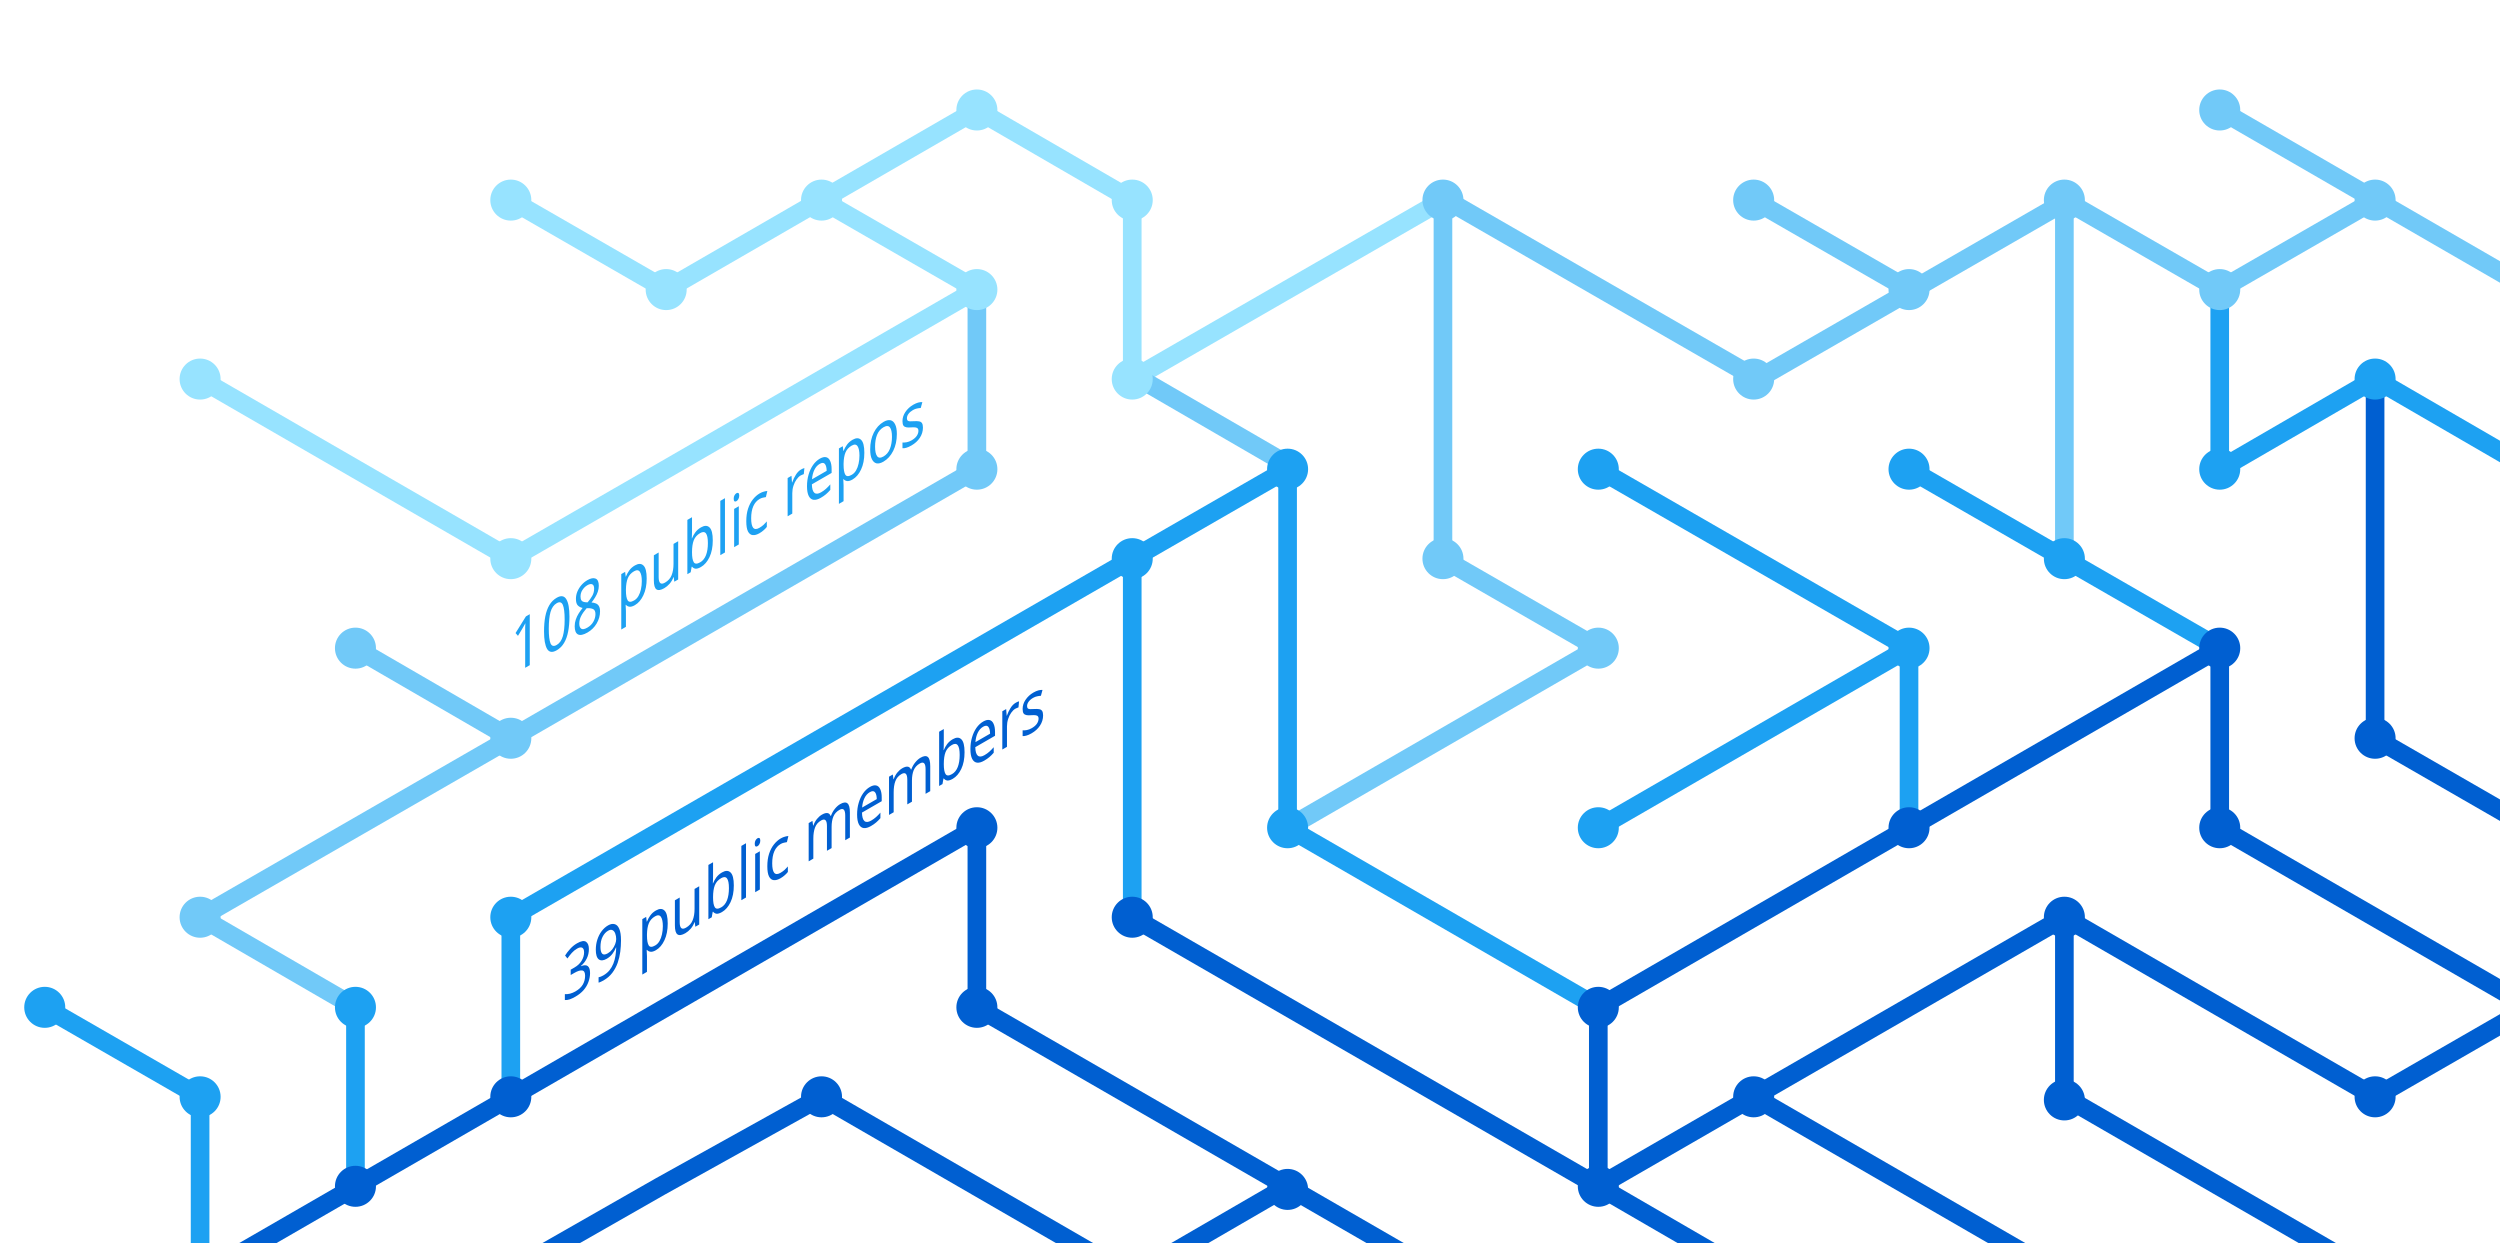
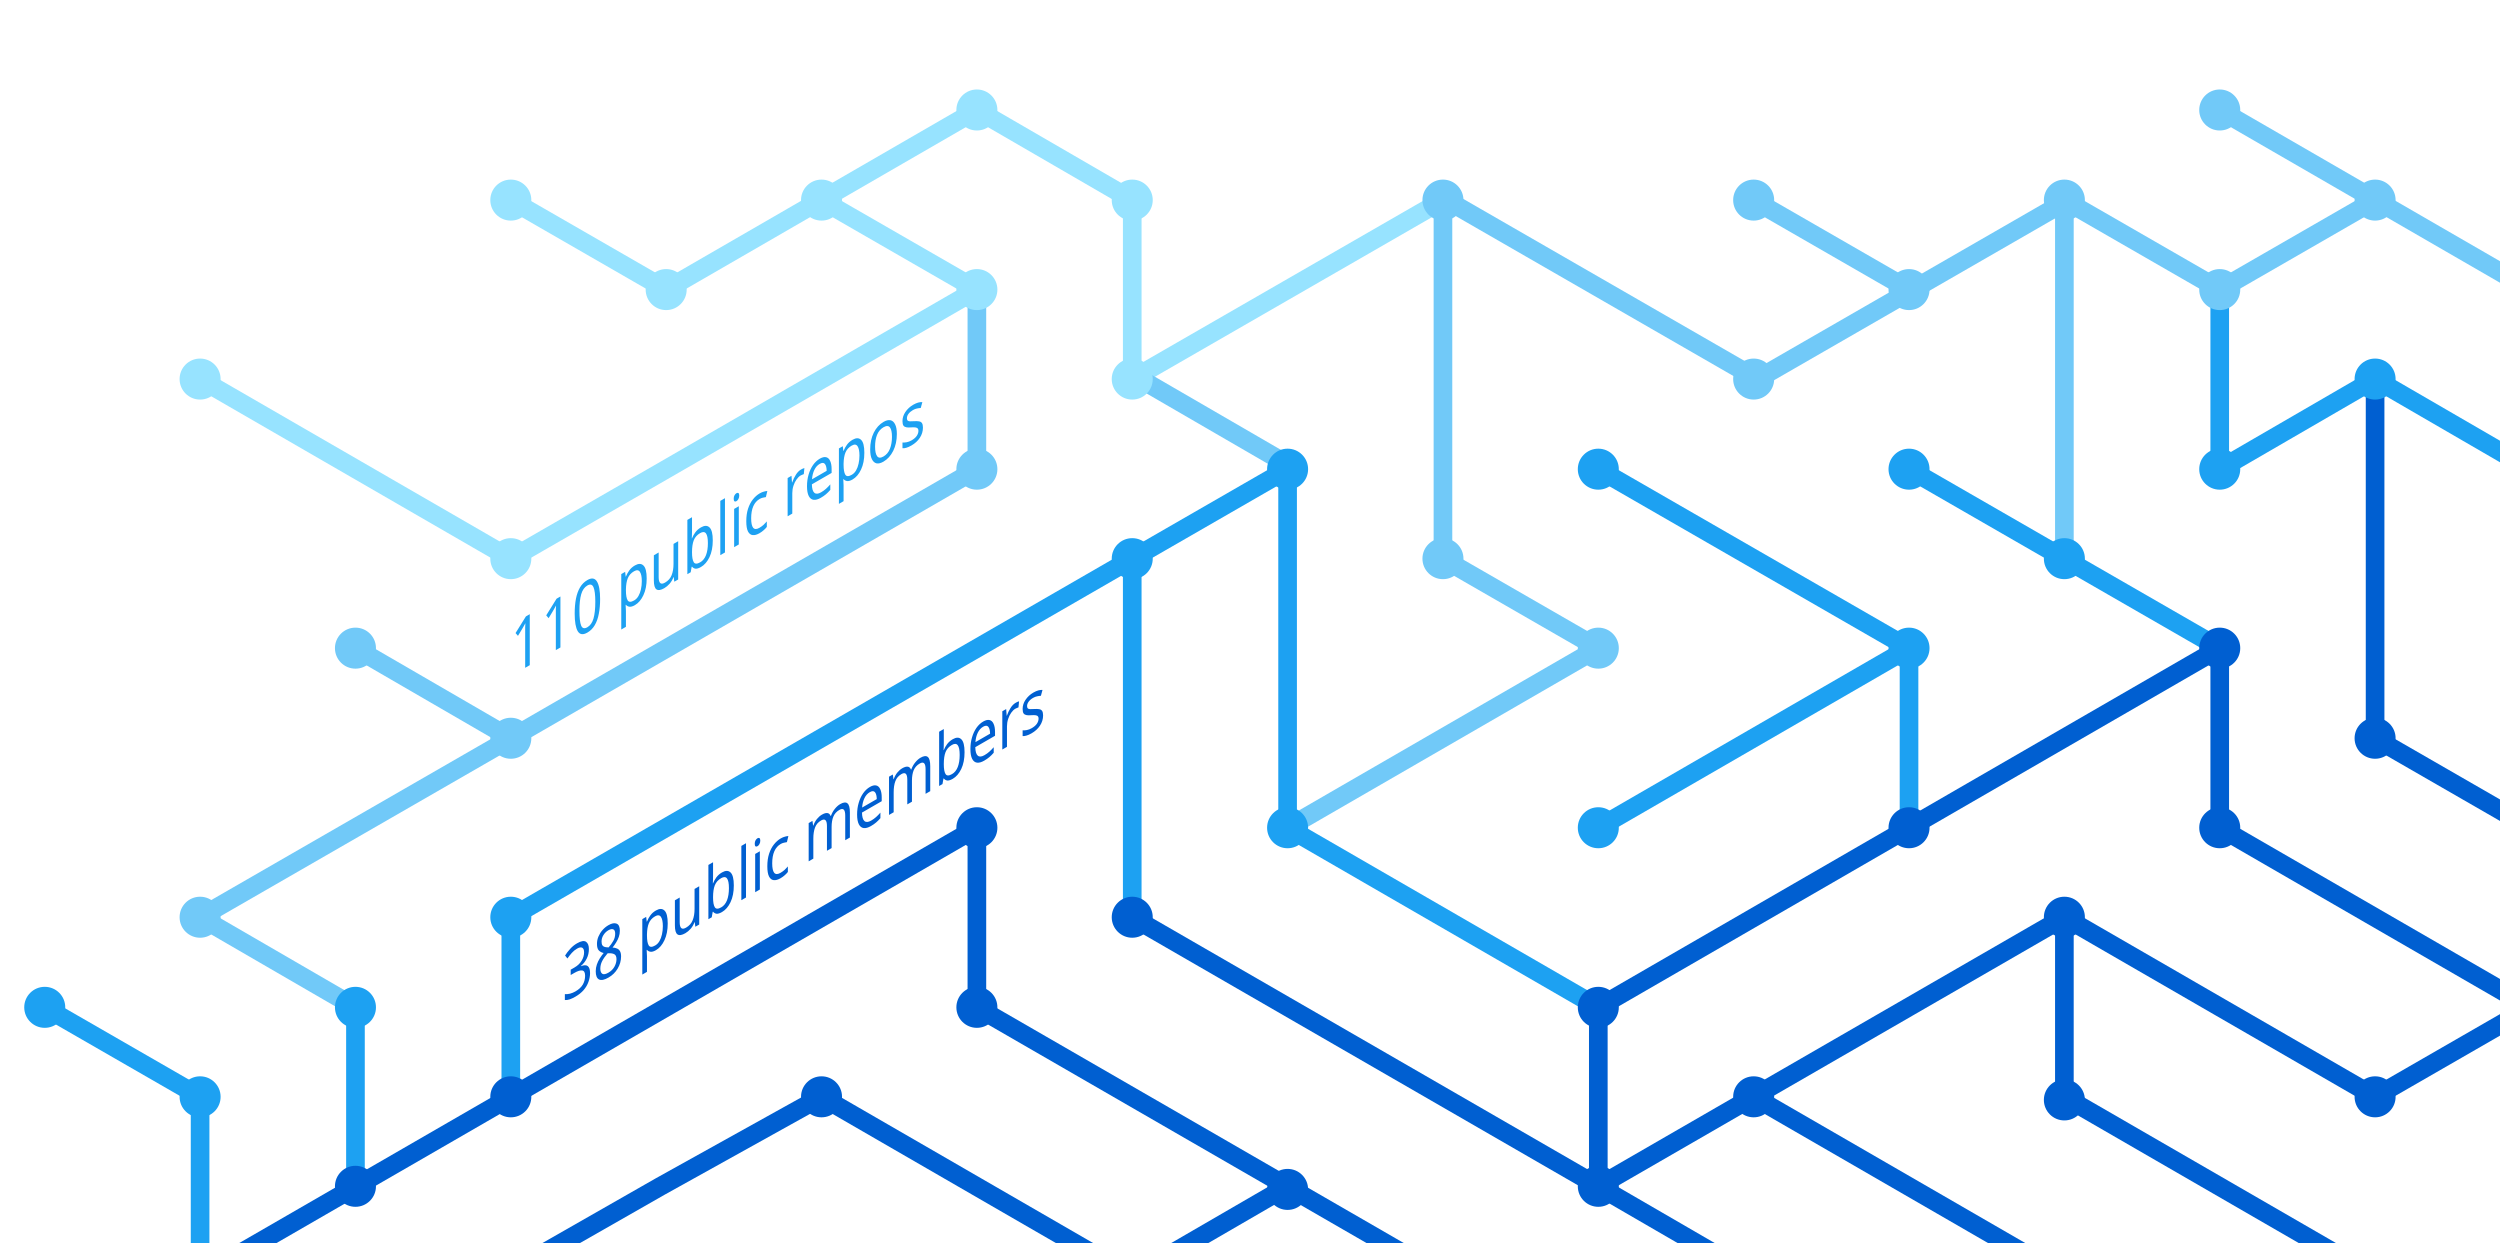
<svg xmlns="http://www.w3.org/2000/svg" version="1.1" x="0px" y="0px" viewBox="0 0 402.3 200" style="enable-background:new 0 0 402.3 200;" xml:space="preserve">
  <style type="text/css">
	.st0{display:none;}
	.st1{fill:none;stroke:#005FD1;stroke-width:3;stroke-miterlimit:10;}
	.st2{fill:none;stroke:#1DA1F2;stroke-width:3;stroke-miterlimit:10;}
	.st3{fill:none;stroke:#FBAD1B;stroke-width:3;stroke-miterlimit:10;}
	.st4{fill:none;stroke:#71C9F8;stroke-width:3;stroke-miterlimit:10;}
	.st5{fill:none;stroke:#199855;stroke-width:3;stroke-miterlimit:10;}
	.st6{fill:none;stroke:#000000;stroke-width:3;stroke-miterlimit:10;}
	.st7{fill:none;stroke:#97E3FF;stroke-width:3;stroke-miterlimit:10;}
	.st8{fill:none;stroke:#70C5DC;stroke-width:3;stroke-miterlimit:10;}
	.st9{fill:none;stroke:#DF235F;stroke-miterlimit:10;}
	.st10{fill:#1A5CA7;}
	.st11{fill:#1DA1F2;}
	.st12{fill:#97E3FF;}
	.st13{fill:#71C9F8;}
	.st14{fill:#005FD1;}
	.st15{font-family:'HelveticaNeue-Bold';}
	.st16{font-size:11.5px;}
</style>
  <g id="guides" class="st0">
</g>
  <g id="lines">
    <polyline class="st1" points="382.2,205.4 332.2,176.5 332.2,147.6  " />
    <polyline class="st1" points="357.2,104.3 357.2,133.2 407.2,162.1  " />
    <line class="st2" x1="307.2" y1="104.3" x2="257.2" y2="133.2" />
    <line class="st1" x1="332.2" y1="205.4" x2="282.2" y2="176.5" />
    <polyline class="st4" points="157.2,46.6 157.2,75.5 82.2,118.8 32.2,147.6 57.2,162.1  " />
    <polyline class="st2" points="82.2,176.5 82.2,147.6 182.2,89.9 182.2,147.6  " />
    <polyline class="st1" points="207.2,190.9 182.2,205.4 132.2,176.5 106.3,190.9 80.9,205.4  " />
    <polyline class="st1" points="32.2,205.4 157.2,133.2 157.2,162.1 232.2,205.4  " />
    <line class="st2" x1="307.2" y1="133.2" x2="307.2" y2="104.3" />
    <polyline class="st2" points="257.2,162.1 207.2,133.2 207.2,75.5 182.2,89.9  " />
    <polyline class="st7" points="32.2,61 82.2,89.9 107.2,75.5 157.2,46.6 132.2,32.2  " />
    <line class="st4" x1="57.2" y1="104.3" x2="82.2" y2="118.8" />
    <polyline class="st4" points="207.2,133.2 257.2,104.3 232.2,89.9 232.2,32.2  " />
    <polyline class="st1" points="407.2,162.1 382.2,176.5 332.2,147.6 257.2,190.9  " />
    <line class="st4" x1="282.2" y1="32.2" x2="307.2" y2="46.6" />
    <polyline class="st7" points="232.2,32.2 182.2,61 182.2,32.2 157.2,17.7 107.2,46.6 82.2,32.2  " />
    <line class="st1" x1="257.2" y1="162.1" x2="257.2" y2="190.9" />
    <line class="st1" x1="257.2" y1="190.9" x2="282.2" y2="205.4" />
    <line class="st2" x1="257.2" y1="75.5" x2="307.2" y2="104.3" />
    <line class="st4" x1="407.2" y1="46.6" x2="357.2" y2="17.7" />
    <polyline class="st2" points="307.2,75.5 332.2,89.9 357.2,104.3  " />
    <line class="st4" x1="332.2" y1="32.2" x2="332.2" y2="89.9" />
    <polyline class="st2" points="407.2,75.5 382.2,61 357.2,75.5 357.2,46.6  " />
    <polyline class="st1" points="382.2,61 382.2,118.8 407.2,133.2  " />
    <line class="st1" x1="257.2" y1="162.1" x2="357.2" y2="104.3" />
    <line class="st4" x1="183.5" y1="61" x2="208.5" y2="75.5" />
    <line class="st2" x1="57.2" y1="162.1" x2="57.2" y2="191.4" />
    <polyline class="st4" points="332.2,32.2 357.2,46.6 382.2,32.2  " />
    <polyline class="st4" points="332.8,32.2 282.8,61 232.8,32.2  " />
    <line class="st1" x1="182.2" y1="147.6" x2="257.2" y2="190.9" />
    <polyline class="st2" points="32.2,205.4 32.2,176.5 7.2,162.1  " />
  </g>
  <g id="circles">
    <circle class="st11" cx="32.2" cy="176.5" r="3.3" />
    <circle class="st12" cx="132.2" cy="32.2" r="3.3" />
    <circle class="st12" cx="107.2" cy="46.6" r="3.3" />
    <circle class="st12" cx="82.2" cy="32.2" r="3.3" />
    <circle class="st13" cx="232.2" cy="32.2" r="3.3" />
    <circle class="st12" cx="182.2" cy="61" r="3.3" />
    <circle class="st11" cx="182.2" cy="89.9" r="3.3" />
    <circle class="st12" cx="157.2" cy="46.6" r="3.3" />
    <circle class="st11" cx="207.2" cy="75.5" r="3.3" />
    <circle class="st13" cx="82.2" cy="118.8" r="3.3" />
    <circle class="st12" cx="32.2" cy="61" r="3.3" />
    <circle class="st13" cx="57.2" cy="104.3" r="3.3" />
    <circle class="st14" cx="82.2" cy="176.5" r="3.3" />
    <circle class="st14" cx="57.2" cy="190.9" r="3.3" />
    <circle class="st14" cx="207.2" cy="191.4" r="3.3" />
    <circle class="st11" cx="257.2" cy="133.2" r="3.3" />
    <circle class="st11" cx="257.2" cy="75.5" r="3.3" />
    <circle class="st13" cx="282.2" cy="32.2" r="3.3" />
    <circle class="st11" cx="307.2" cy="104.3" r="3.3" />
    <circle class="st13" cx="307.2" cy="46.6" r="3.3" />
    <circle class="st14" cx="257.2" cy="190.9" r="3.3" />
    <circle class="st11" cx="207.2" cy="133.2" r="3.3" />
    <circle class="st14" cx="257.2" cy="162.1" r="3.3" />
    <circle class="st14" cx="282.2" cy="176.5" r="3.3" />
    <circle class="st14" cx="307.2" cy="133.2" r="3.3" />
    <circle class="st13" cx="32.2" cy="147.6" r="3.3" />
    <circle class="st11" cx="82.2" cy="147.6" r="3.3" />
    <circle class="st14" cx="132.2" cy="176.5" r="3.3" />
    <circle class="st13" cx="232.2" cy="89.9" r="3.3" />
    <circle class="st13" cx="157.2" cy="75.5" r="3.3" />
    <circle class="st14" cx="182.2" cy="147.6" r="3.3" />
    <circle class="st14" cx="157.2" cy="133.2" r="3.3" />
    <circle class="st14" cx="157.2" cy="162.1" r="3.3" />
    <circle class="st13" cx="257.2" cy="104.3" r="3.3" />
    <circle class="st13" cx="282.2" cy="61" r="3.3" />
    <circle class="st12" cx="182.2" cy="32.2" r="3.3" />
    <circle class="st12" cx="157.2" cy="17.7" r="3.3" />
    <circle class="st12" cx="82.2" cy="89.9" r="3.3" />
    <circle class="st11" cx="57.2" cy="162.1" r="3.3" />
    <circle class="st14" cx="332.2" cy="147.6" r="3.3" />
    <circle class="st14" cx="332.2" cy="177" r="3.3" />
    <circle class="st14" cx="357.2" cy="104.3" r="3.3" />
    <circle class="st11" cx="307.2" cy="75.5" r="3.3" />
    <circle class="st14" cx="357.2" cy="133.2" r="3.3" />
    <circle class="st11" cx="332.2" cy="89.9" r="3.3" />
    <circle class="st13" cx="332.2" cy="32.2" r="3.3" />
    <circle class="st13" cx="357.2" cy="17.7" r="3.3" />
    <circle class="st13" cx="357.2" cy="46.6" r="3.3" />
    <circle class="st13" cx="382.2" cy="32.2" r="3.3" />
    <circle class="st11" cx="357.2" cy="75.5" r="3.3" />
    <circle class="st11" cx="382.2" cy="61" r="3.3" />
    <circle class="st14" cx="382.2" cy="118.8" r="3.3" />
    <circle class="st14" cx="382.2" cy="176.5" r="3.3" />
    <circle class="st11" cx="7.2" cy="162.1" r="3.3" />
  </g>
  <g id="text">
-     <text transform="matrix(0.75 -0.433 0 1 90.5106 161.479)" class="st14 st15 st16">39 public members</text>
-     <text transform="matrix(0.75 -0.433 0 1 82.1912 108.8037)" class="st11 st15 st16">108 public repos</text>
+     <text transform="matrix(0.75 -0.433 0 1 90.5106 161.479)" class="st14 st15 st16">38 public members</text>
+     <text transform="matrix(0.75 -0.433 0 1 82.1912 108.8037)" class="st11 st15 st16">110 public repos</text>
  </g>
</svg>
